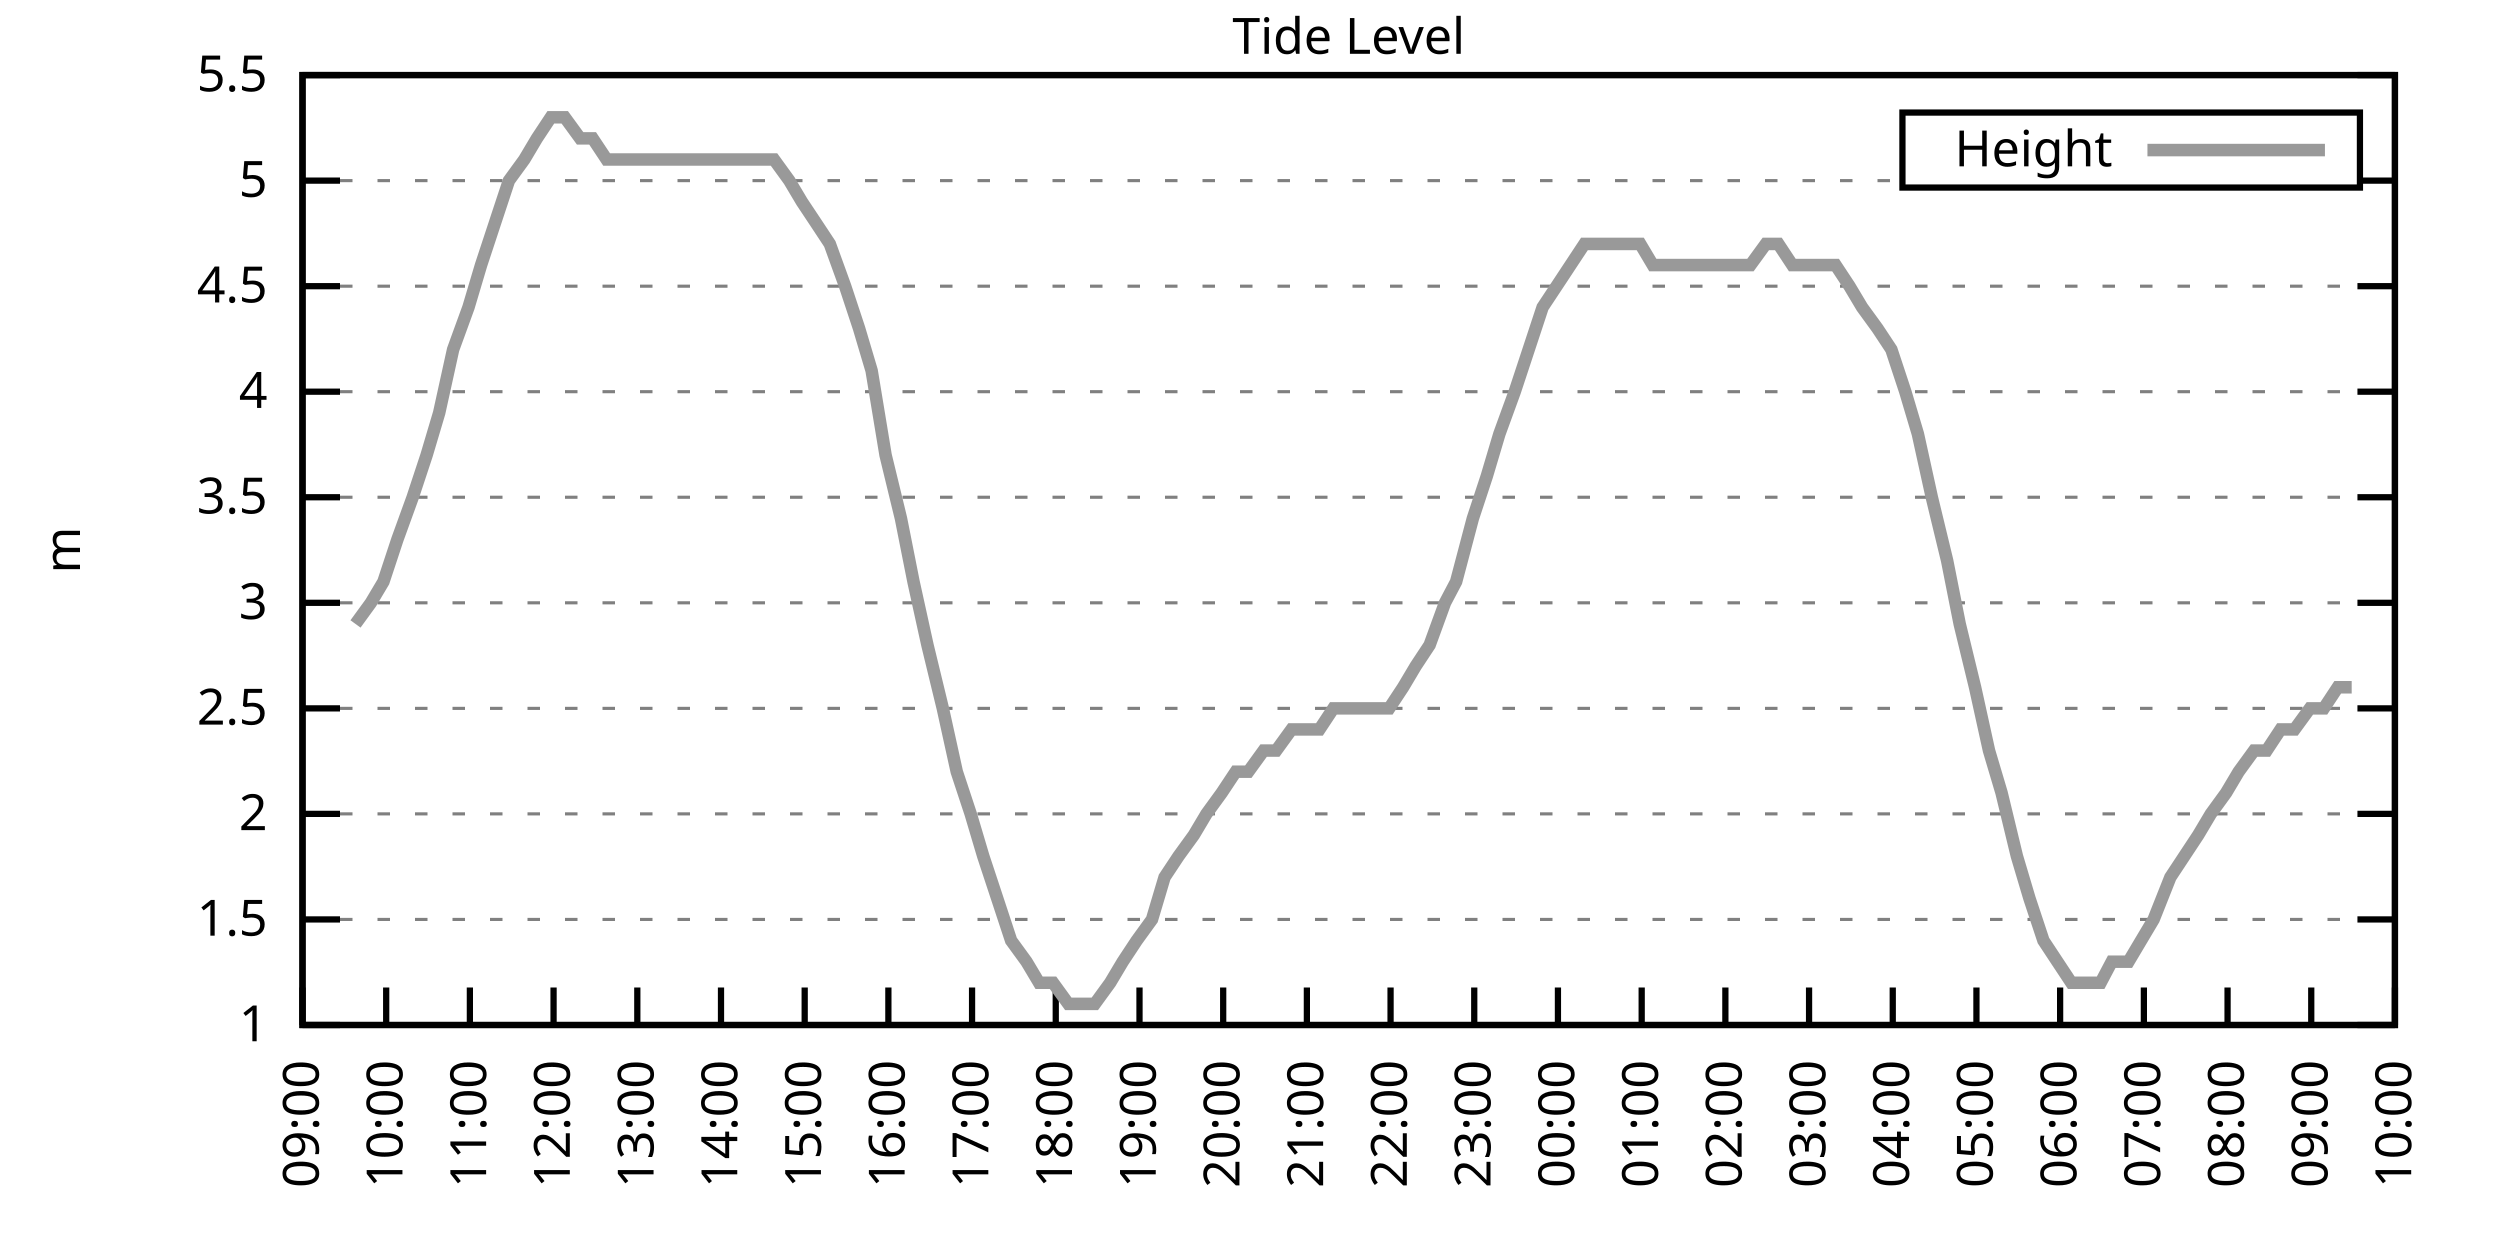
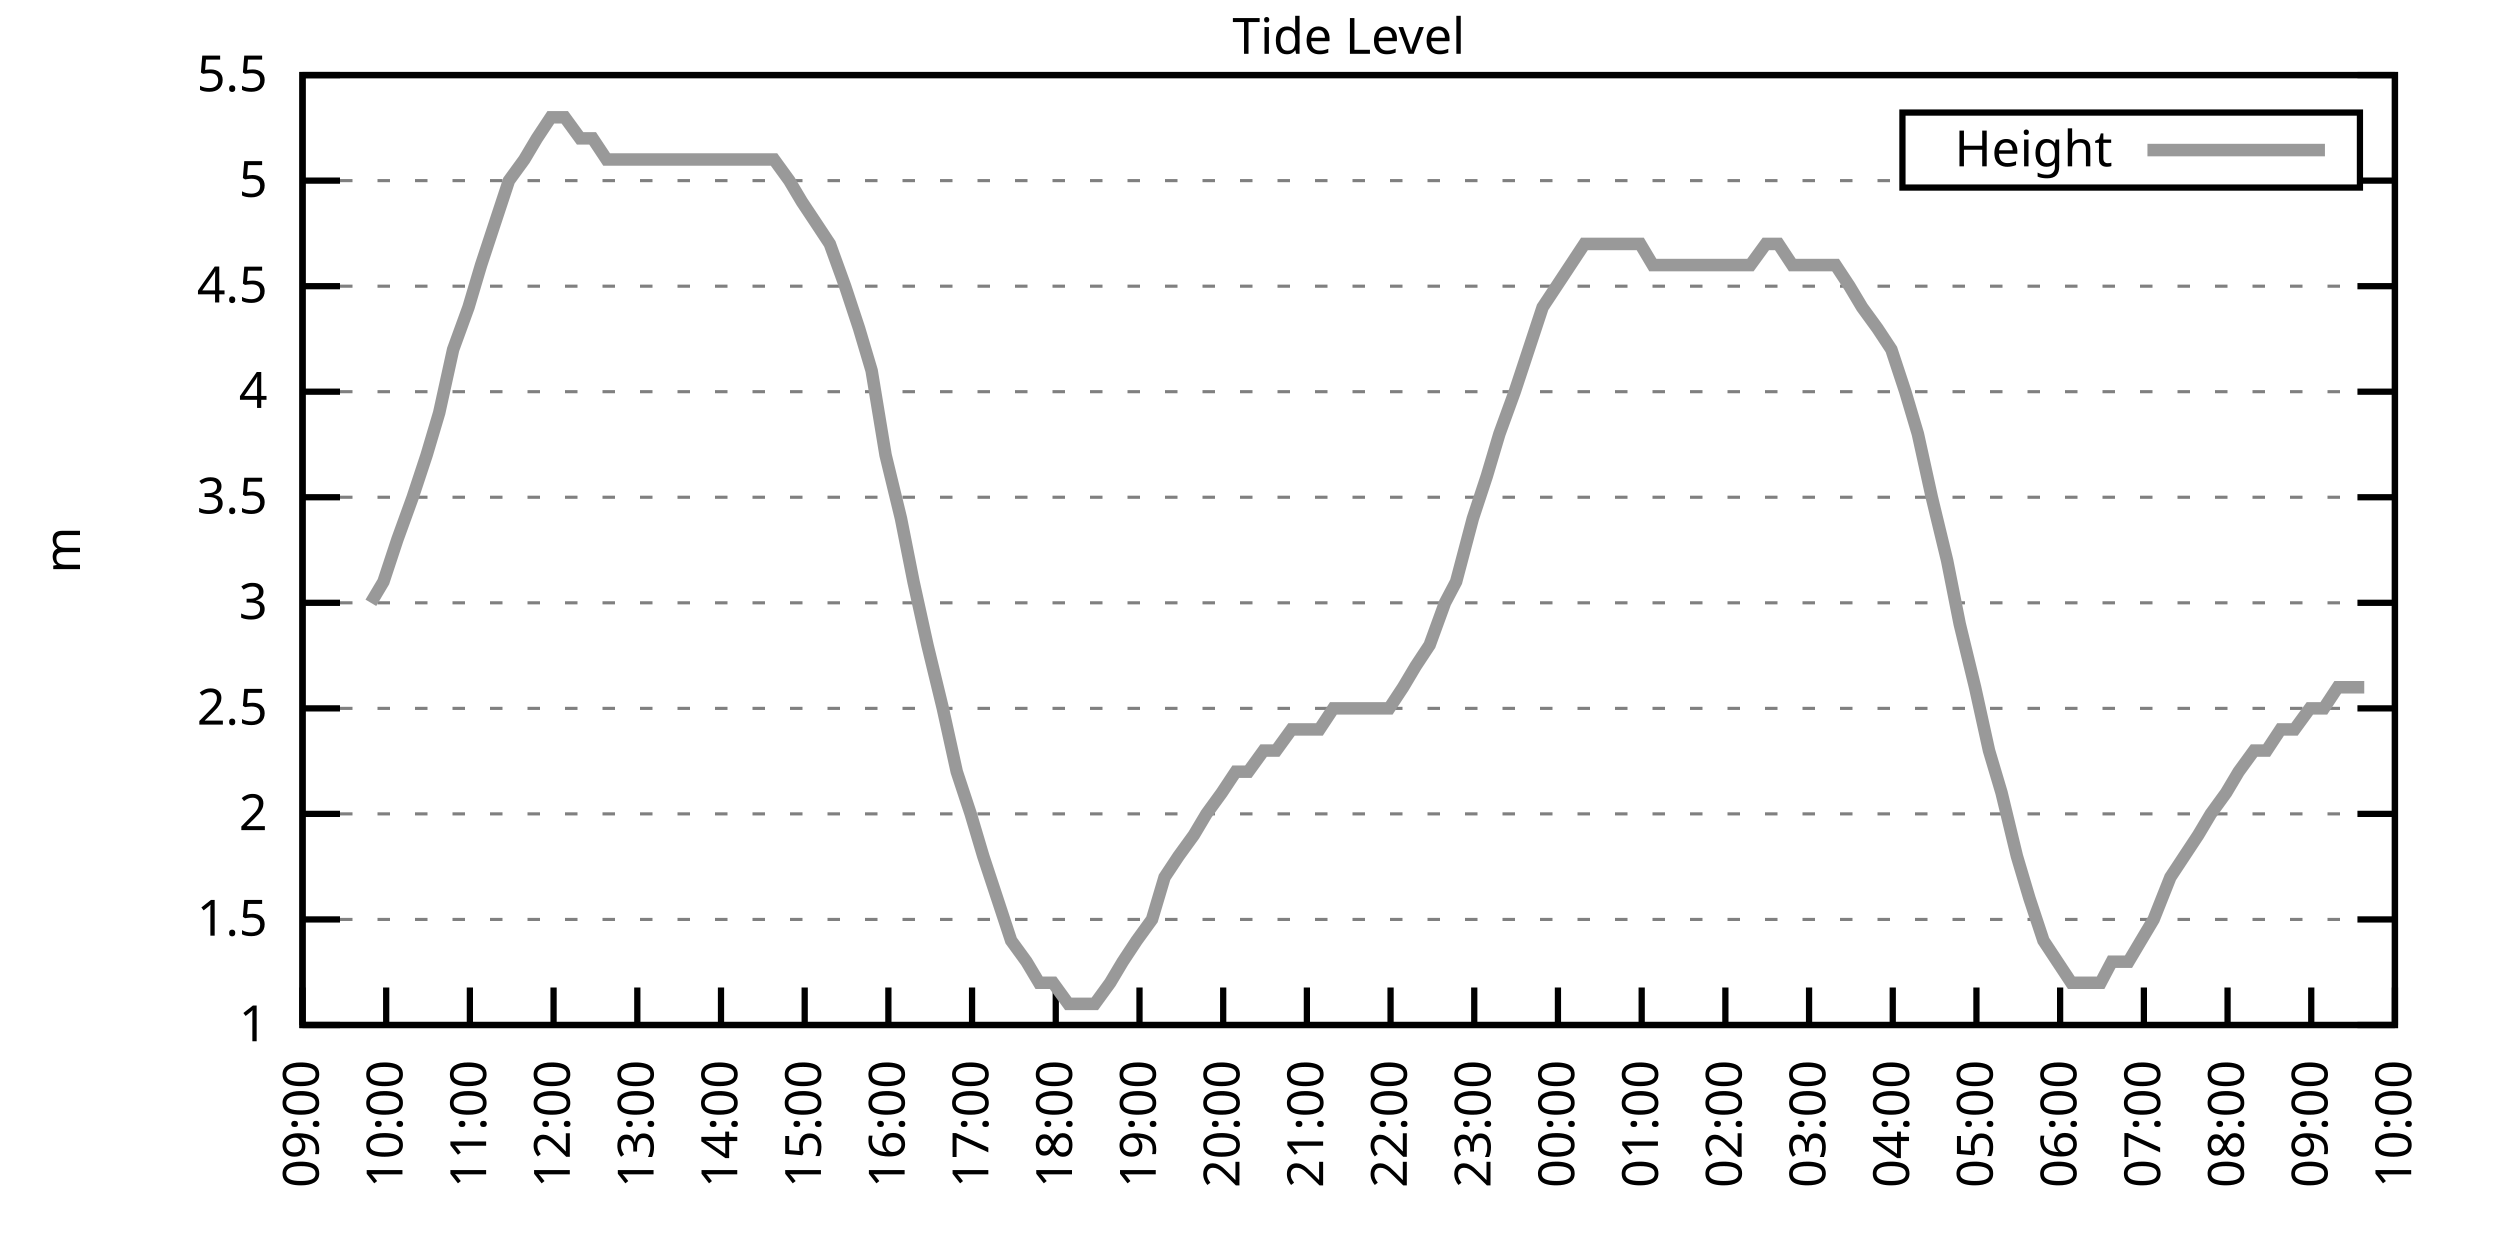
<svg xmlns="http://www.w3.org/2000/svg" xmlns:xlink="http://www.w3.org/1999/xlink" width="400" height="200" viewBox="0 0 400 200">
  <g id="gnuplot_canvas">
    <rect x="0" y="0" width="400" height="200" fill="none" />
    <defs>
      <circle id="gpDot" r="0.5" stroke-width="0.5" stroke="currentColor" />
      <path id="gpPt0" stroke-width="0.333" stroke="currentColor" d="M-1,0 h2 M0,-1 v2" />
      <path id="gpPt1" stroke-width="0.333" stroke="currentColor" d="M-1,-1 L1,1 M1,-1 L-1,1" />
      <path id="gpPt2" stroke-width="0.333" stroke="currentColor" d="M-1,0 L1,0 M0,-1 L0,1 M-1,-1 L1,1 M-1,1 L1,-1" />
      <rect id="gpPt3" stroke-width="0.333" stroke="currentColor" x="-1" y="-1" width="2" height="2" />
      <rect id="gpPt4" stroke-width="0.333" stroke="currentColor" fill="currentColor" x="-1" y="-1" width="2" height="2" />
      <circle id="gpPt5" stroke-width="0.333" stroke="currentColor" cx="0" cy="0" r="1" />
      <use xlink:href="#gpPt5" id="gpPt6" fill="currentColor" stroke="none" />
      <path id="gpPt7" stroke-width="0.333" stroke="currentColor" d="M0,-1.33 L-1.33,0.67 L1.33,0.67 z" />
      <use xlink:href="#gpPt7" id="gpPt8" fill="currentColor" stroke="none" />
      <use xlink:href="#gpPt7" id="gpPt9" stroke="currentColor" transform="rotate(180)" />
      <use xlink:href="#gpPt9" id="gpPt10" fill="currentColor" stroke="none" />
      <use xlink:href="#gpPt3" id="gpPt11" stroke="currentColor" transform="rotate(45)" />
      <use xlink:href="#gpPt11" id="gpPt12" fill="currentColor" stroke="none" />
      <path id="gpPt13" stroke-width="0.333" stroke="currentColor" d="M0,1.330 L1.265,0.411 L0.782,-1.067 L-0.782,-1.076 L-1.265,0.411 z" />
      <use xlink:href="#gpPt13" id="gpPt14" fill="currentColor" stroke="none" />
      <filter id="textbox" filterUnits="objectBoundingBox" x="0" y="0" height="1" width="1">
        <feFlood flood-color="white" flood-opacity="1" result="bgnd" />
        <feComposite in="SourceGraphic" in2="bgnd" operator="atop" />
      </filter>
      <filter id="greybox" filterUnits="objectBoundingBox" x="0" y="0" height="1" width="1">
        <feFlood flood-color="lightgrey" flood-opacity="1" result="grey" />
        <feComposite in="SourceGraphic" in2="grey" operator="atop" />
      </filter>
    </defs>
    <g fill="none" color="white" stroke="currentColor" stroke-width="1.00" stroke-linecap="butt" stroke-linejoin="miter">
</g>
    <g fill="none" color="black" stroke="currentColor" stroke-width="1.00" stroke-linecap="butt" stroke-linejoin="miter">
      <g stroke="none" shape-rendering="crispEdges">
        <polygon fill="rgb(255, 255, 255)" points="48.40,164.00 383.18,164.00 383.18,12.02 48.40,12.02 " />
      </g>
    </g>
    <g fill="none" color="black" stroke="currentColor" stroke-width="1.00" stroke-linecap="butt" stroke-linejoin="miter">
</g>
    <g fill="none" color="black" stroke="black" stroke-width="0.50" stroke-linecap="butt" stroke-linejoin="miter">
</g>
    <g fill="none" color="gray" stroke="currentColor" stroke-width="0.50" stroke-linecap="butt" stroke-linejoin="miter">
      <path stroke="gray" stroke-dasharray="2,4" class="gridline" d="M48.40,164.00 L383.19,164.00  " />
    </g>
    <g fill="none" color="gray" stroke="gray" stroke-width="1.00" stroke-linecap="butt" stroke-linejoin="miter">
</g>
    <g fill="none" color="black" stroke="currentColor" stroke-width="1.00" stroke-linecap="butt" stroke-linejoin="miter">
      <path stroke="black" d="M48.40,164.00 L54.40,164.00 M383.19,164.00 L377.19,164.00  " />
      <g transform="translate(42.80,166.60)" stroke="none" fill="black" font-family="Sans" font-size="8.00" text-anchor="end">
        <text>
          <tspan font-family="Sans"> 1</tspan>
        </text>
      </g>
    </g>
    <g fill="none" color="black" stroke="currentColor" stroke-width="1.00" stroke-linecap="butt" stroke-linejoin="miter">
</g>
    <g fill="none" color="black" stroke="black" stroke-width="0.50" stroke-linecap="butt" stroke-linejoin="miter">
</g>
    <g fill="none" color="gray" stroke="currentColor" stroke-width="0.50" stroke-linecap="butt" stroke-linejoin="miter">
      <path stroke="gray" stroke-dasharray="2,4" class="gridline" d="M48.40,147.11 L383.19,147.11  " />
    </g>
    <g fill="none" color="gray" stroke="gray" stroke-width="1.00" stroke-linecap="butt" stroke-linejoin="miter">
</g>
    <g fill="none" color="black" stroke="currentColor" stroke-width="1.00" stroke-linecap="butt" stroke-linejoin="miter">
      <path stroke="black" d="M48.40,147.11 L54.40,147.11 M383.19,147.11 L377.19,147.11  " />
      <g transform="translate(42.80,149.71)" stroke="none" fill="black" font-family="Sans" font-size="8.00" text-anchor="end">
        <text>
          <tspan font-family="Sans"> 1.5</tspan>
        </text>
      </g>
    </g>
    <g fill="none" color="black" stroke="currentColor" stroke-width="1.00" stroke-linecap="butt" stroke-linejoin="miter">
</g>
    <g fill="none" color="black" stroke="black" stroke-width="0.50" stroke-linecap="butt" stroke-linejoin="miter">
</g>
    <g fill="none" color="gray" stroke="currentColor" stroke-width="0.50" stroke-linecap="butt" stroke-linejoin="miter">
      <path stroke="gray" stroke-dasharray="2,4" class="gridline" d="M48.40,130.22 L383.19,130.22  " />
    </g>
    <g fill="none" color="gray" stroke="gray" stroke-width="1.00" stroke-linecap="butt" stroke-linejoin="miter">
</g>
    <g fill="none" color="black" stroke="currentColor" stroke-width="1.00" stroke-linecap="butt" stroke-linejoin="miter">
      <path stroke="black" d="M48.40,130.22 L54.40,130.22 M383.19,130.22 L377.19,130.22  " />
      <g transform="translate(42.80,132.82)" stroke="none" fill="black" font-family="Sans" font-size="8.00" text-anchor="end">
        <text>
          <tspan font-family="Sans"> 2</tspan>
        </text>
      </g>
    </g>
    <g fill="none" color="black" stroke="currentColor" stroke-width="1.00" stroke-linecap="butt" stroke-linejoin="miter">
</g>
    <g fill="none" color="black" stroke="black" stroke-width="0.50" stroke-linecap="butt" stroke-linejoin="miter">
</g>
    <g fill="none" color="gray" stroke="currentColor" stroke-width="0.50" stroke-linecap="butt" stroke-linejoin="miter">
      <path stroke="gray" stroke-dasharray="2,4" class="gridline" d="M48.40,113.34 L383.19,113.34  " />
    </g>
    <g fill="none" color="gray" stroke="gray" stroke-width="1.00" stroke-linecap="butt" stroke-linejoin="miter">
</g>
    <g fill="none" color="black" stroke="currentColor" stroke-width="1.00" stroke-linecap="butt" stroke-linejoin="miter">
      <path stroke="black" d="M48.40,113.34 L54.40,113.34 M383.19,113.34 L377.19,113.34  " />
      <g transform="translate(42.80,115.94)" stroke="none" fill="black" font-family="Sans" font-size="8.00" text-anchor="end">
        <text>
          <tspan font-family="Sans"> 2.5</tspan>
        </text>
      </g>
    </g>
    <g fill="none" color="black" stroke="currentColor" stroke-width="1.00" stroke-linecap="butt" stroke-linejoin="miter">
</g>
    <g fill="none" color="black" stroke="black" stroke-width="0.50" stroke-linecap="butt" stroke-linejoin="miter">
</g>
    <g fill="none" color="gray" stroke="currentColor" stroke-width="0.50" stroke-linecap="butt" stroke-linejoin="miter">
      <path stroke="gray" stroke-dasharray="2,4" class="gridline" d="M48.40,96.45 L383.19,96.45  " />
    </g>
    <g fill="none" color="gray" stroke="gray" stroke-width="1.00" stroke-linecap="butt" stroke-linejoin="miter">
</g>
    <g fill="none" color="black" stroke="currentColor" stroke-width="1.00" stroke-linecap="butt" stroke-linejoin="miter">
      <path stroke="black" d="M48.40,96.45 L54.40,96.45 M383.19,96.45 L377.19,96.45  " />
      <g transform="translate(42.80,99.05)" stroke="none" fill="black" font-family="Sans" font-size="8.00" text-anchor="end">
        <text>
          <tspan font-family="Sans"> 3</tspan>
        </text>
      </g>
    </g>
    <g fill="none" color="black" stroke="currentColor" stroke-width="1.00" stroke-linecap="butt" stroke-linejoin="miter">
</g>
    <g fill="none" color="black" stroke="black" stroke-width="0.50" stroke-linecap="butt" stroke-linejoin="miter">
</g>
    <g fill="none" color="gray" stroke="currentColor" stroke-width="0.50" stroke-linecap="butt" stroke-linejoin="miter">
      <path stroke="gray" stroke-dasharray="2,4" class="gridline" d="M48.40,79.56 L383.19,79.56  " />
    </g>
    <g fill="none" color="gray" stroke="gray" stroke-width="1.00" stroke-linecap="butt" stroke-linejoin="miter">
</g>
    <g fill="none" color="black" stroke="currentColor" stroke-width="1.00" stroke-linecap="butt" stroke-linejoin="miter">
      <path stroke="black" d="M48.40,79.56 L54.40,79.56 M383.19,79.56 L377.19,79.56  " />
      <g transform="translate(42.80,82.16)" stroke="none" fill="black" font-family="Sans" font-size="8.00" text-anchor="end">
        <text>
          <tspan font-family="Sans"> 3.5</tspan>
        </text>
      </g>
    </g>
    <g fill="none" color="black" stroke="currentColor" stroke-width="1.00" stroke-linecap="butt" stroke-linejoin="miter">
</g>
    <g fill="none" color="black" stroke="black" stroke-width="0.50" stroke-linecap="butt" stroke-linejoin="miter">
</g>
    <g fill="none" color="gray" stroke="currentColor" stroke-width="0.50" stroke-linecap="butt" stroke-linejoin="miter">
      <path stroke="gray" stroke-dasharray="2,4" class="gridline" d="M48.40,62.67 L383.19,62.67  " />
    </g>
    <g fill="none" color="gray" stroke="gray" stroke-width="1.00" stroke-linecap="butt" stroke-linejoin="miter">
</g>
    <g fill="none" color="black" stroke="currentColor" stroke-width="1.00" stroke-linecap="butt" stroke-linejoin="miter">
      <path stroke="black" d="M48.40,62.67 L54.40,62.67 M383.19,62.67 L377.19,62.67  " />
      <g transform="translate(42.80,65.27)" stroke="none" fill="black" font-family="Sans" font-size="8.00" text-anchor="end">
        <text>
          <tspan font-family="Sans"> 4</tspan>
        </text>
      </g>
    </g>
    <g fill="none" color="black" stroke="currentColor" stroke-width="1.00" stroke-linecap="butt" stroke-linejoin="miter">
</g>
    <g fill="none" color="black" stroke="black" stroke-width="0.50" stroke-linecap="butt" stroke-linejoin="miter">
</g>
    <g fill="none" color="gray" stroke="currentColor" stroke-width="0.50" stroke-linecap="butt" stroke-linejoin="miter">
      <path stroke="gray" stroke-dasharray="2,4" class="gridline" d="M48.40,45.79 L383.19,45.79  " />
    </g>
    <g fill="none" color="gray" stroke="gray" stroke-width="1.00" stroke-linecap="butt" stroke-linejoin="miter">
</g>
    <g fill="none" color="black" stroke="currentColor" stroke-width="1.00" stroke-linecap="butt" stroke-linejoin="miter">
      <path stroke="black" d="M48.40,45.79 L54.40,45.79 M383.19,45.79 L377.19,45.79  " />
      <g transform="translate(42.80,48.39)" stroke="none" fill="black" font-family="Sans" font-size="8.00" text-anchor="end">
        <text>
          <tspan font-family="Sans"> 4.5</tspan>
        </text>
      </g>
    </g>
    <g fill="none" color="black" stroke="currentColor" stroke-width="1.00" stroke-linecap="butt" stroke-linejoin="miter">
</g>
    <g fill="none" color="black" stroke="black" stroke-width="0.50" stroke-linecap="butt" stroke-linejoin="miter">
</g>
    <g fill="none" color="gray" stroke="currentColor" stroke-width="0.50" stroke-linecap="butt" stroke-linejoin="miter">
      <path stroke="gray" stroke-dasharray="2,4" class="gridline" d="M48.40,28.90 L304.39,28.90 M377.59,28.90 L383.19,28.90  " />
    </g>
    <g fill="none" color="gray" stroke="gray" stroke-width="1.00" stroke-linecap="butt" stroke-linejoin="miter">
</g>
    <g fill="none" color="black" stroke="currentColor" stroke-width="1.00" stroke-linecap="butt" stroke-linejoin="miter">
      <path stroke="black" d="M48.40,28.90 L54.40,28.90 M383.19,28.90 L377.19,28.90  " />
      <g transform="translate(42.80,31.50)" stroke="none" fill="black" font-family="Sans" font-size="8.00" text-anchor="end">
        <text>
          <tspan font-family="Sans"> 5</tspan>
        </text>
      </g>
    </g>
    <g fill="none" color="black" stroke="currentColor" stroke-width="1.00" stroke-linecap="butt" stroke-linejoin="miter">
</g>
    <g fill="none" color="black" stroke="black" stroke-width="0.50" stroke-linecap="butt" stroke-linejoin="miter">
</g>
    <g fill="none" color="gray" stroke="currentColor" stroke-width="0.50" stroke-linecap="butt" stroke-linejoin="miter">
      <path stroke="gray" stroke-dasharray="2,4" class="gridline" d="M48.40,12.01 L383.19,12.01  " />
    </g>
    <g fill="none" color="gray" stroke="gray" stroke-width="1.00" stroke-linecap="butt" stroke-linejoin="miter">
</g>
    <g fill="none" color="black" stroke="currentColor" stroke-width="1.00" stroke-linecap="butt" stroke-linejoin="miter">
      <path stroke="black" d="M48.40,12.01 L54.40,12.01 M383.19,12.01 L377.19,12.01  " />
      <g transform="translate(42.80,14.61)" stroke="none" fill="black" font-family="Sans" font-size="8.00" text-anchor="end">
        <text>
          <tspan font-family="Sans"> 5.5</tspan>
        </text>
      </g>
    </g>
    <g fill="none" color="black" stroke="currentColor" stroke-width="1.00" stroke-linecap="butt" stroke-linejoin="miter">
      <path stroke="black" d="M48.40,164.00 L48.40,158.00  " />
      <g transform="translate(51.00,169.60) rotate(270.00)" stroke="none" fill="black" font-family="Sans" font-size="8.00" text-anchor="end">
        <text>
          <tspan font-family="Sans">09:00</tspan>
        </text>
      </g>
    </g>
    <g fill="none" color="black" stroke="currentColor" stroke-width="1.00" stroke-linecap="butt" stroke-linejoin="miter">
      <path stroke="black" d="M61.79,164.00 L61.79,158.00  " />
      <g transform="translate(64.39,169.60) rotate(270.00)" stroke="none" fill="black" font-family="Sans" font-size="8.00" text-anchor="end">
        <text>
          <tspan font-family="Sans">10:00</tspan>
        </text>
      </g>
    </g>
    <g fill="none" color="black" stroke="currentColor" stroke-width="1.00" stroke-linecap="butt" stroke-linejoin="miter">
      <path stroke="black" d="M75.18,164.00 L75.18,158.00  " />
      <g transform="translate(77.78,169.60) rotate(270.00)" stroke="none" fill="black" font-family="Sans" font-size="8.00" text-anchor="end">
        <text>
          <tspan font-family="Sans">11:00</tspan>
        </text>
      </g>
    </g>
    <g fill="none" color="black" stroke="currentColor" stroke-width="1.00" stroke-linecap="butt" stroke-linejoin="miter">
      <path stroke="black" d="M88.57,164.00 L88.57,158.00  " />
      <g transform="translate(91.17,169.60) rotate(270.00)" stroke="none" fill="black" font-family="Sans" font-size="8.00" text-anchor="end">
        <text>
          <tspan font-family="Sans">12:00</tspan>
        </text>
      </g>
    </g>
    <g fill="none" color="black" stroke="currentColor" stroke-width="1.00" stroke-linecap="butt" stroke-linejoin="miter">
      <path stroke="black" d="M101.97,164.00 L101.97,158.00  " />
      <g transform="translate(104.57,169.60) rotate(270.00)" stroke="none" fill="black" font-family="Sans" font-size="8.00" text-anchor="end">
        <text>
          <tspan font-family="Sans">13:00</tspan>
        </text>
      </g>
    </g>
    <g fill="none" color="black" stroke="currentColor" stroke-width="1.00" stroke-linecap="butt" stroke-linejoin="miter">
      <path stroke="black" d="M115.36,164.00 L115.36,158.00  " />
      <g transform="translate(117.96,169.60) rotate(270.00)" stroke="none" fill="black" font-family="Sans" font-size="8.00" text-anchor="end">
        <text>
          <tspan font-family="Sans">14:00</tspan>
        </text>
      </g>
    </g>
    <g fill="none" color="black" stroke="currentColor" stroke-width="1.00" stroke-linecap="butt" stroke-linejoin="miter">
      <path stroke="black" d="M128.75,164.00 L128.75,158.00  " />
      <g transform="translate(131.35,169.60) rotate(270.00)" stroke="none" fill="black" font-family="Sans" font-size="8.00" text-anchor="end">
        <text>
          <tspan font-family="Sans">15:00</tspan>
        </text>
      </g>
    </g>
    <g fill="none" color="black" stroke="currentColor" stroke-width="1.00" stroke-linecap="butt" stroke-linejoin="miter">
      <path stroke="black" d="M142.14,164.00 L142.14,158.00  " />
      <g transform="translate(144.74,169.60) rotate(270.00)" stroke="none" fill="black" font-family="Sans" font-size="8.00" text-anchor="end">
        <text>
          <tspan font-family="Sans">16:00</tspan>
        </text>
      </g>
    </g>
    <g fill="none" color="black" stroke="currentColor" stroke-width="1.00" stroke-linecap="butt" stroke-linejoin="miter">
      <path stroke="black" d="M155.53,164.00 L155.53,158.00  " />
      <g transform="translate(158.13,169.60) rotate(270.00)" stroke="none" fill="black" font-family="Sans" font-size="8.00" text-anchor="end">
        <text>
          <tspan font-family="Sans">17:00</tspan>
        </text>
      </g>
    </g>
    <g fill="none" color="black" stroke="currentColor" stroke-width="1.00" stroke-linecap="butt" stroke-linejoin="miter">
      <path stroke="black" d="M168.92,164.00 L168.92,158.00  " />
      <g transform="translate(171.52,169.60) rotate(270.00)" stroke="none" fill="black" font-family="Sans" font-size="8.00" text-anchor="end">
        <text>
          <tspan font-family="Sans">18:00</tspan>
        </text>
      </g>
    </g>
    <g fill="none" color="black" stroke="currentColor" stroke-width="1.00" stroke-linecap="butt" stroke-linejoin="miter">
      <path stroke="black" d="M182.32,164.00 L182.32,158.00  " />
      <g transform="translate(184.92,169.60) rotate(270.00)" stroke="none" fill="black" font-family="Sans" font-size="8.00" text-anchor="end">
        <text>
          <tspan font-family="Sans">19:00</tspan>
        </text>
      </g>
    </g>
    <g fill="none" color="black" stroke="currentColor" stroke-width="1.00" stroke-linecap="butt" stroke-linejoin="miter">
      <path stroke="black" d="M195.71,164.00 L195.71,158.00  " />
      <g transform="translate(198.31,169.60) rotate(270.00)" stroke="none" fill="black" font-family="Sans" font-size="8.00" text-anchor="end">
        <text>
          <tspan font-family="Sans">20:00</tspan>
        </text>
      </g>
    </g>
    <g fill="none" color="black" stroke="currentColor" stroke-width="1.00" stroke-linecap="butt" stroke-linejoin="miter">
      <path stroke="black" d="M209.10,164.00 L209.10,158.00  " />
      <g transform="translate(211.70,169.60) rotate(270.00)" stroke="none" fill="black" font-family="Sans" font-size="8.00" text-anchor="end">
        <text>
          <tspan font-family="Sans">21:00</tspan>
        </text>
      </g>
    </g>
    <g fill="none" color="black" stroke="currentColor" stroke-width="1.00" stroke-linecap="butt" stroke-linejoin="miter">
      <path stroke="black" d="M222.49,164.00 L222.49,158.00  " />
      <g transform="translate(225.09,169.60) rotate(270.00)" stroke="none" fill="black" font-family="Sans" font-size="8.00" text-anchor="end">
        <text>
          <tspan font-family="Sans">22:00</tspan>
        </text>
      </g>
    </g>
    <g fill="none" color="black" stroke="currentColor" stroke-width="1.00" stroke-linecap="butt" stroke-linejoin="miter">
      <path stroke="black" d="M235.88,164.00 L235.88,158.00  " />
      <g transform="translate(238.48,169.60) rotate(270.00)" stroke="none" fill="black" font-family="Sans" font-size="8.00" text-anchor="end">
        <text>
          <tspan font-family="Sans">23:00</tspan>
        </text>
      </g>
    </g>
    <g fill="none" color="black" stroke="currentColor" stroke-width="1.00" stroke-linecap="butt" stroke-linejoin="miter">
      <path stroke="black" d="M249.27,164.00 L249.27,158.00  " />
      <g transform="translate(251.87,169.60) rotate(270.00)" stroke="none" fill="black" font-family="Sans" font-size="8.00" text-anchor="end">
        <text>
          <tspan font-family="Sans">00:00</tspan>
        </text>
      </g>
    </g>
    <g fill="none" color="black" stroke="currentColor" stroke-width="1.00" stroke-linecap="butt" stroke-linejoin="miter">
      <path stroke="black" d="M262.67,164.00 L262.67,158.00  " />
      <g transform="translate(265.27,169.60) rotate(270.00)" stroke="none" fill="black" font-family="Sans" font-size="8.00" text-anchor="end">
        <text>
          <tspan font-family="Sans">01:00</tspan>
        </text>
      </g>
    </g>
    <g fill="none" color="black" stroke="currentColor" stroke-width="1.00" stroke-linecap="butt" stroke-linejoin="miter">
      <path stroke="black" d="M276.06,164.00 L276.06,158.00  " />
      <g transform="translate(278.66,169.60) rotate(270.00)" stroke="none" fill="black" font-family="Sans" font-size="8.00" text-anchor="end">
        <text>
          <tspan font-family="Sans">02:00</tspan>
        </text>
      </g>
    </g>
    <g fill="none" color="black" stroke="currentColor" stroke-width="1.00" stroke-linecap="butt" stroke-linejoin="miter">
      <path stroke="black" d="M289.45,164.00 L289.45,158.00  " />
      <g transform="translate(292.05,169.60) rotate(270.00)" stroke="none" fill="black" font-family="Sans" font-size="8.00" text-anchor="end">
        <text>
          <tspan font-family="Sans">03:00</tspan>
        </text>
      </g>
    </g>
    <g fill="none" color="black" stroke="currentColor" stroke-width="1.00" stroke-linecap="butt" stroke-linejoin="miter">
      <path stroke="black" d="M302.84,164.00 L302.84,158.00  " />
      <g transform="translate(305.44,169.60) rotate(270.00)" stroke="none" fill="black" font-family="Sans" font-size="8.00" text-anchor="end">
        <text>
          <tspan font-family="Sans">04:00</tspan>
        </text>
      </g>
    </g>
    <g fill="none" color="black" stroke="currentColor" stroke-width="1.00" stroke-linecap="butt" stroke-linejoin="miter">
      <path stroke="black" d="M316.23,164.00 L316.23,158.00  " />
      <g transform="translate(318.83,169.60) rotate(270.00)" stroke="none" fill="black" font-family="Sans" font-size="8.00" text-anchor="end">
        <text>
          <tspan font-family="Sans">05:00</tspan>
        </text>
      </g>
    </g>
    <g fill="none" color="black" stroke="currentColor" stroke-width="1.00" stroke-linecap="butt" stroke-linejoin="miter">
      <path stroke="black" d="M329.62,164.00 L329.62,158.00  " />
      <g transform="translate(332.22,169.60) rotate(270.00)" stroke="none" fill="black" font-family="Sans" font-size="8.00" text-anchor="end">
        <text>
          <tspan font-family="Sans">06:00</tspan>
        </text>
      </g>
    </g>
    <g fill="none" color="black" stroke="currentColor" stroke-width="1.00" stroke-linecap="butt" stroke-linejoin="miter">
      <path stroke="black" d="M343.02,164.00 L343.02,158.00  " />
      <g transform="translate(345.62,169.60) rotate(270.00)" stroke="none" fill="black" font-family="Sans" font-size="8.00" text-anchor="end">
        <text>
          <tspan font-family="Sans">07:00</tspan>
        </text>
      </g>
    </g>
    <g fill="none" color="black" stroke="currentColor" stroke-width="1.00" stroke-linecap="butt" stroke-linejoin="miter">
      <path stroke="black" d="M356.41,164.00 L356.41,158.00  " />
      <g transform="translate(359.01,169.60) rotate(270.00)" stroke="none" fill="black" font-family="Sans" font-size="8.00" text-anchor="end">
        <text>
          <tspan font-family="Sans">08:00</tspan>
        </text>
      </g>
    </g>
    <g fill="none" color="black" stroke="currentColor" stroke-width="1.00" stroke-linecap="butt" stroke-linejoin="miter">
      <path stroke="black" d="M369.80,164.00 L369.80,158.00  " />
      <g transform="translate(372.40,169.60) rotate(270.00)" stroke="none" fill="black" font-family="Sans" font-size="8.00" text-anchor="end">
        <text>
          <tspan font-family="Sans">09:00</tspan>
        </text>
      </g>
    </g>
    <g fill="none" color="black" stroke="currentColor" stroke-width="1.00" stroke-linecap="butt" stroke-linejoin="miter">
      <path stroke="black" d="M383.19,164.00 L383.19,158.00  " />
      <g transform="translate(385.79,169.60) rotate(270.00)" stroke="none" fill="black" font-family="Sans" font-size="8.00" text-anchor="end">
        <text>
          <tspan font-family="Sans">10:00</tspan>
        </text>
      </g>
    </g>
    <g fill="none" color="black" stroke="currentColor" stroke-width="1.00" stroke-linecap="butt" stroke-linejoin="miter">
</g>
    <g fill="none" color="black" stroke="currentColor" stroke-width="1.00" stroke-linecap="butt" stroke-linejoin="miter">
      <path stroke="black" d="M48.40,12.01 L48.40,164.00 L383.19,164.00 L383.19,12.01 L48.40,12.01 Z  " />
    </g>
    <g fill="none" color="black" stroke="currentColor" stroke-width="1.00" stroke-linecap="butt" stroke-linejoin="miter">
</g>
    <g fill="none" color="black" stroke="currentColor" stroke-width="1.00" stroke-linecap="butt" stroke-linejoin="miter">
      <path stroke="black" d="M304.39,30.01 L304.39,18.01 L377.59,18.01 L377.59,30.01 L304.39,30.01 Z  " />
    </g>
    <g id="Tide_level_plot_1">
      <g fill="none" color="white" stroke="black" stroke-width="2.00" stroke-linecap="butt" stroke-linejoin="miter">
</g>
      <g fill="none" color="black" stroke="currentColor" stroke-width="2.00" stroke-linecap="butt" stroke-linejoin="miter">
        <g transform="translate(337.99,26.61)" stroke="none" fill="black" font-family="Sans" font-size="8.00" text-anchor="end">
          <text>
            <tspan font-family="Sans">Height</tspan>
          </text>
        </g>
      </g>
      <g fill="none" color="black" stroke="currentColor" stroke-width="2.00" stroke-linecap="butt" stroke-linejoin="miter">
-         <path stroke="rgb(153, 153, 153)" d="M343.59,24.01 L371.99,24.01 M56.88,99.83 L59.34,96.45 L61.35,93.07 L63.58,86.32 L66.03,79.56 L68.26,72.81   L70.27,66.05 L72.50,55.92 L74.96,49.16 L76.97,42.41 L79.20,35.65 L81.43,28.90 L83.89,25.52 L85.90,22.14   L88.13,18.77 L90.36,18.77 L92.82,22.14 L94.82,22.14 L97.06,25.52 L99.51,25.52 L101.52,25.52 L103.75,25.52   L106.21,25.52 L108.44,25.52 L110.45,25.52 L112.90,25.52 L115.13,25.52 L117.37,25.52 L119.38,25.52 L121.83,25.52   L123.84,25.52 L126.29,28.90 L128.30,32.28 L130.54,35.65 L132.77,39.03 L135.22,45.79 L137.45,52.54 L139.46,59.30   L141.69,72.81 L144.15,82.94 L146.16,93.07 L148.39,103.20 L150.85,113.34 L153.08,123.47 L155.31,130.22 L157.32,136.98   L159.55,143.73 L161.78,150.49 L164.24,153.87 L166.25,157.24 L168.48,157.24 L170.93,160.62 L172.94,160.62 L175.17,160.62   L177.63,157.24 L179.64,153.87 L181.87,150.49 L184.32,147.11 L186.33,140.36 L188.57,136.98 L191.02,133.60 L193.03,130.22   L195.48,126.85 L197.72,123.47 L199.73,123.47 L202.18,120.09 L204.19,120.09 L206.64,116.71 L208.88,116.71 L211.11,116.71   L213.34,113.34 L215.57,113.34 L217.58,113.34 L219.81,113.34 L222.27,113.34 L224.50,109.96 L226.51,106.58 L228.74,103.20   L231.20,96.45 L232.98,93.07 L235.66,82.94 L237.89,76.18 L239.90,69.43 L242.36,62.67 L244.59,55.92 L246.82,49.16   L249.05,45.79 L251.28,42.41 L253.51,39.03 L255.75,39.03 L257.53,39.03 L260.21,39.03 L262.44,39.03 L264.45,42.41   L266.91,42.41 L268.92,42.41 L271.37,42.41 L273.16,42.41 L275.83,42.41 L277.62,42.41 L280.07,42.41 L282.53,39.03   L284.54,39.03 L286.77,42.41 L289.23,42.41 L291.23,42.41 L293.69,42.41 L295.92,45.79 L297.93,49.16 L300.39,52.54   L302.62,55.92 L304.85,62.67 L306.86,69.43 L309.09,79.56 L311.54,89.69 L313.55,99.83 L316.01,109.96 L318.24,120.09   L320.25,126.85 L322.70,136.98 L324.71,143.73 L326.95,150.49 L329.18,153.87 L331.41,157.24 L333.64,157.24 L336.10,157.24   L337.88,153.87 L340.56,153.87 L342.57,150.49 L344.58,147.11 L347.26,140.36 L349.49,136.98 L351.72,133.60 L353.73,130.22   L356.18,126.85 L358.19,123.47 L360.65,120.09 L362.66,120.09 L364.89,116.71 L367.12,116.71 L369.58,113.34 L371.81,113.34   L374.04,109.96 L376.27,109.96  " />
+         <path stroke="rgb(153, 153, 153)" d="M343.59,24.01 L371.99,24.01 M59.34,96.45 L61.35,93.07 L63.58,86.32 L66.03,79.56 L68.26,72.81 L70.27,66.05   L72.50,55.92 L74.96,49.16 L76.97,42.41 L79.20,35.65 L81.43,28.90 L83.89,25.52 L85.90,22.14 L88.13,18.77   L90.36,18.77 L92.82,22.14 L94.82,22.14 L97.06,25.52 L99.51,25.52 L101.52,25.52 L103.75,25.52 L106.21,25.52   L108.44,25.52 L110.45,25.52 L112.90,25.52 L115.13,25.52 L117.37,25.52 L119.38,25.52 L121.83,25.52 L123.84,25.52   L126.29,28.90 L128.30,32.28 L130.54,35.65 L132.77,39.03 L135.22,45.79 L137.45,52.54 L139.46,59.30 L141.69,72.81   L144.15,82.94 L146.16,93.07 L148.39,103.20 L150.85,113.34 L153.08,123.47 L155.31,130.22 L157.32,136.98 L159.55,143.73   L161.78,150.49 L164.24,153.87 L166.25,157.24 L168.48,157.24 L170.93,160.62 L172.94,160.62 L175.17,160.62 L177.63,157.24   L179.64,153.87 L181.87,150.49 L184.32,147.11 L186.33,140.36 L188.57,136.98 L191.02,133.60 L193.03,130.22 L195.48,126.85   L197.72,123.47 L199.73,123.47 L202.18,120.09 L204.19,120.09 L206.64,116.71 L208.88,116.71 L211.11,116.71 L213.34,113.34   L215.57,113.34 L217.58,113.34 L219.81,113.34 L222.27,113.34 L224.50,109.96 L226.51,106.58 L228.74,103.20 L231.20,96.45   L232.98,93.07 L235.66,82.94 L237.89,76.18 L239.90,69.43 L242.36,62.67 L244.59,55.92 L246.82,49.16 L249.05,45.79   L251.28,42.41 L253.51,39.03 L255.75,39.03 L257.53,39.03 L260.21,39.03 L262.44,39.03 L264.45,42.41 L266.91,42.41   L268.92,42.41 L271.37,42.41 L273.16,42.41 L275.83,42.41 L277.62,42.41 L280.07,42.41 L282.53,39.03 L284.54,39.03   L286.77,42.41 L289.23,42.41 L291.23,42.41 L293.69,42.41 L295.92,45.79 L297.93,49.16 L300.39,52.54 L302.62,55.92   L304.85,62.67 L306.86,69.43 L309.09,79.56 L311.54,89.69 L313.55,99.83 L316.01,109.96 L318.24,120.09 L320.25,126.85   L322.70,136.98 L324.71,143.73 L326.95,150.49 L329.18,153.87 L331.41,157.24 L333.64,157.24 L336.10,157.24 L337.88,153.87   L340.56,153.87 L342.57,150.49 L344.58,147.11 L347.26,140.36 L349.49,136.98 L351.72,133.60 L353.73,130.22 L356.18,126.85   L358.19,123.47 L360.65,120.09 L362.66,120.09 L364.89,116.71 L367.12,116.71 L369.58,113.34 L371.81,113.34 L374.04,109.96   L376.27,109.96 L378.28,109.96  " />
      </g>
    </g>
    <g fill="none" color="black" stroke="currentColor" stroke-width="2.00" stroke-linecap="butt" stroke-linejoin="miter">
</g>
    <g fill="none" color="black" stroke="black" stroke-width="1.00" stroke-linecap="butt" stroke-linejoin="miter">
</g>
    <g fill="none" color="black" stroke="currentColor" stroke-width="1.00" stroke-linecap="butt" stroke-linejoin="miter">
      <path stroke="black" d="M48.40,12.01 L48.40,164.00 L383.19,164.00 L383.19,12.01 L48.40,12.01 Z  " />
      <g transform="translate(12.80,88.01) rotate(270.00)" stroke="none" fill="black" font-family="Sans" font-size="8.00" text-anchor="middle">
        <text>
          <tspan font-family="Sans">m</tspan>
        </text>
      </g>
    </g>
    <g fill="none" color="black" stroke="currentColor" stroke-width="1.00" stroke-linecap="butt" stroke-linejoin="miter">
</g>
    <g fill="none" color="black" stroke="currentColor" stroke-width="1.00" stroke-linecap="butt" stroke-linejoin="miter">
      <g transform="translate(215.79,8.61)" stroke="none" fill="black" font-family="Sans" font-size="8.00" text-anchor="middle">
        <text>
          <tspan font-family="Sans">Tide Level</tspan>
        </text>
      </g>
    </g>
    <g fill="none" color="black" stroke="currentColor" stroke-width="1.00" stroke-linecap="butt" stroke-linejoin="miter">
</g>
  </g>
</svg>
